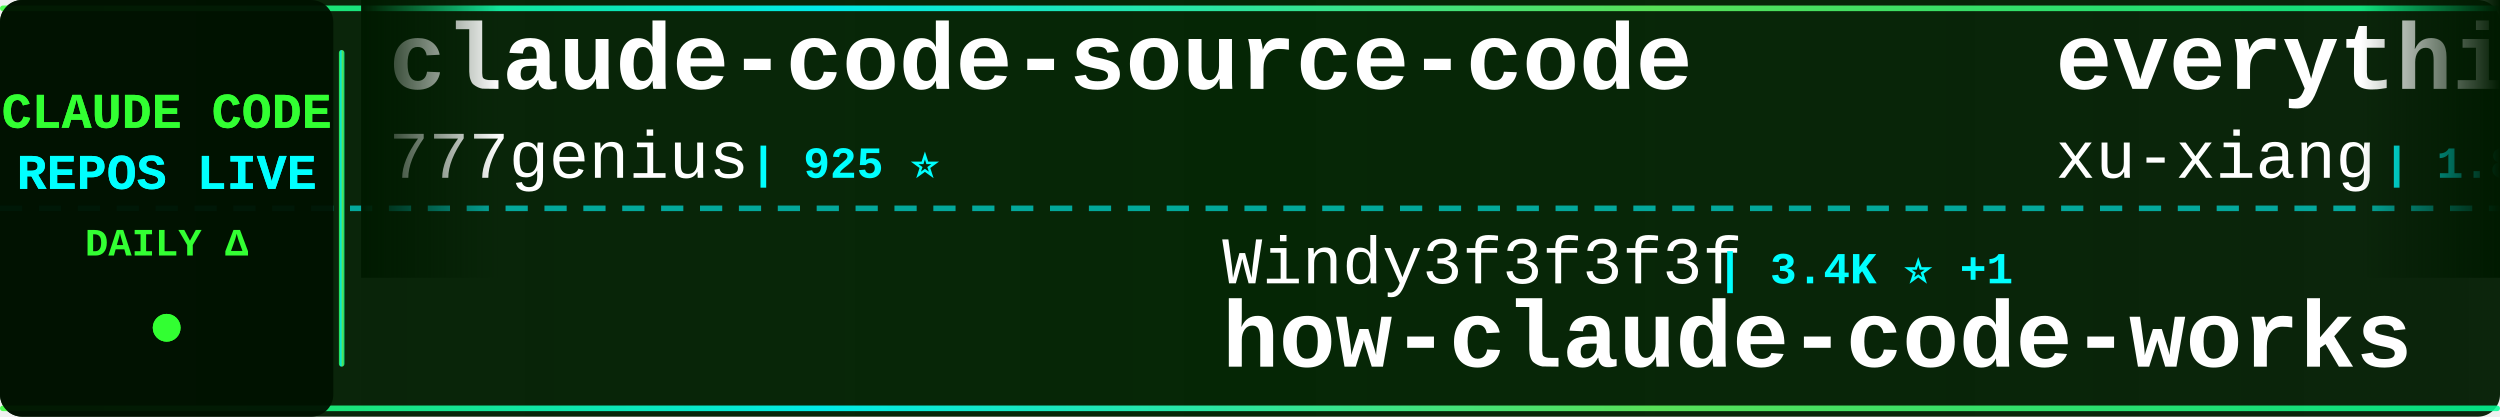
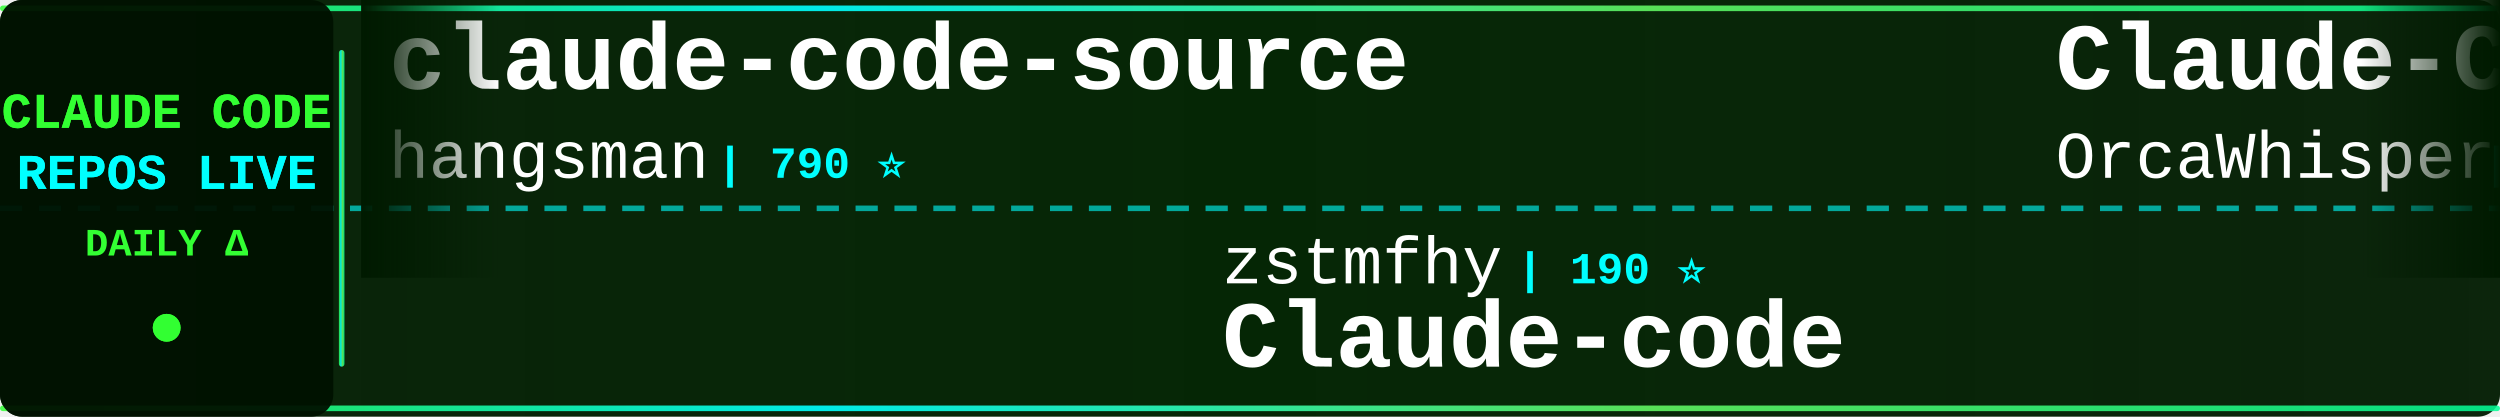
<svg xmlns="http://www.w3.org/2000/svg" width="900" height="150">
  <defs>
    <linearGradient id="tickerBg" x1="0%" y1="0%" x2="100%" y2="0%">
      <stop offset="0%" style="stop-color:#001a00;stop-opacity:0.95" />
      <stop offset="50%" style="stop-color:#002200;stop-opacity:0.98" />
      <stop offset="100%" style="stop-color:#001a00;stop-opacity:0.95" />
    </linearGradient>
    <linearGradient id="borderGrad" x1="0%" y1="0%" x2="100%" y2="0%">
      <stop offset="0%" style="stop-color:#33ff33;stop-opacity:0.85">
        <animate attributeName="stop-opacity" values="0.85;1;0.85" dur="2s" repeatCount="indefinite" />
      </stop>
      <stop offset="33%" style="stop-color:#00ffff;stop-opacity:0.9">
        <animate attributeName="stop-opacity" values="0.9;1;0.9" dur="2.2s" repeatCount="indefinite" />
      </stop>
      <stop offset="66%" style="stop-color:#66ff66;stop-opacity:0.85">
        <animate attributeName="stop-opacity" values="0.85;1;0.85" dur="1.8s" repeatCount="indefinite" />
      </stop>
      <stop offset="100%" style="stop-color:#00ff99;stop-opacity:0.85">
        <animate attributeName="stop-opacity" values="0.85;1;0.85" dur="2s" repeatCount="indefinite" />
      </stop>
    </linearGradient>
    <filter id="textGlow">
      <feGaussianBlur stdDeviation="0.1" result="coloredBlur" />
      <feMerge>
        <feMergeNode in="coloredBlur" />
        <feMergeNode in="SourceGraphic" />
      </feMerge>
    </filter>
    <filter id="metricGlow">
      <feGaussianBlur stdDeviation="0.2" result="coloredBlur" />
      <feMerge>
        <feMergeNode in="coloredBlur" />
        <feMergeNode in="SourceGraphic" />
      </feMerge>
    </filter>
    <linearGradient id="leftFade" x1="0%" y1="0%" x2="100%" y2="0%">
      <stop offset="0%" style="stop-color:#001a00;stop-opacity:1" />
      <stop offset="100%" style="stop-color:#001a00;stop-opacity:0" />
    </linearGradient>
    <linearGradient id="rightFade" x1="0%" y1="0%" x2="100%" y2="0%">
      <stop offset="0%" style="stop-color:#001a00;stop-opacity:0" />
      <stop offset="100%" style="stop-color:#001a00;stop-opacity:1" />
    </linearGradient>
  </defs>
  <rect width="900" height="150" fill="url(#tickerBg)" rx="8" />
  <rect x="0" y="2" width="900" height="2" fill="url(#borderGrad)" rx="1" />
  <rect x="0" y="146" width="900" height="2" fill="url(#borderGrad)" rx="1" />
  <line x1="0" y1="75" x2="900" y2="75" stroke="#00ffff" stroke-width="2" stroke-dasharray="8 6" opacity="0.6" />
  <rect x="0" y="0" width="120" height="150" fill="#001100" opacity="0.95" rx="8" />
  <text x="60" y="46" font-family="'Courier New', monospace" font-size="18" font-weight="bold" fill="#33ff33" text-anchor="middle" filter="url(#textGlow)">
    CLAUDE CODE
  </text>
  <text x="60" y="68" font-family="'Courier New', monospace" font-size="18" font-weight="bold" fill="#00ffff" text-anchor="middle" filter="url(#textGlow)">
    REPOS LIVE
  </text>
  <text x="60" y="92" font-family="'Courier New', monospace" font-size="14" font-weight="bold" fill="#33ff33" text-anchor="middle">
    DAILY Δ
  </text>
  <circle cx="60" cy="118" r="5" fill="#33ff33" filter="url(#metricGlow)">
    <animate attributeName="r" values="4;6;4" dur="1.5s" repeatCount="indefinite" />
    <animate attributeName="opacity" values="0.6;1;0.6" dur="1.5s" repeatCount="indefinite" />
  </circle>
  <rect x="122" y="18" width="2" height="114" fill="url(#borderGrad)" rx="1" />
  <clipPath id="tickerClip">
    <rect x="130" y="0" width="770" height="150" />
  </clipPath>
  <g clip-path="url(#tickerClip)">
    <g id="tickerItems">
      <animateTransform attributeName="transform" attributeType="XML" type="translate" from="0 0" to="-3000 0" dur="54s" repeatCount="indefinite" />
      <g transform="translate(0, 0)">
-         <text x="140" y="32" font-family="'Courier New', monospace" font-size="34" font-weight="bold" fill="#ffffff">claude-code-source-code</text>
-         <text x="140" y="64" font-family="'Courier New', monospace" font-size="24" font-weight="normal" fill="#ffffff" opacity="1.0">777genius</text>
-         <text x="270" y="64" font-family="'Courier New', monospace" font-size="16" font-weight="bold" fill="#00ffff"> | 925 ⭐</text>
+         <text x="140" y="32" font-family="'Courier New', monospace" font-size="34" font-weight="bold" fill="#ffffff">claude-code-source</text>
+         <text x="140" y="64" font-family="'Courier New', monospace" font-size="24" font-weight="normal" fill="#ffffff" opacity="1.0">hangsman</text>
+         <text x="258" y="64" font-family="'Courier New', monospace" font-size="16" font-weight="bold" fill="#00ffff"> | 790 ⭐</text>
      </g>
      <g transform="translate(300, 0)">
-         <text x="140" y="102" font-family="'Courier New', monospace" font-size="24" font-weight="normal" fill="#ffffff" opacity="1.0">Windy3f3f3f3f</text>
-         <text x="318" y="102" font-family="'Courier New', monospace" font-size="16" font-weight="bold" fill="#00ffff"> | 3.4K ⭐ +1</text>
-         <text x="140" y="132" font-family="'Courier New', monospace" font-size="34" font-weight="bold" fill="#ffffff">how-claude-code-works</text>
+         <text x="140" y="102" font-family="'Courier New', monospace" font-size="24" font-weight="normal" fill="#ffffff" opacity="1.0">zstmfhy</text>
+         <text x="246" y="102" font-family="'Courier New', monospace" font-size="16" font-weight="bold" fill="#00ffff"> | 190 ⭐</text>
+         <text x="140" y="132" font-family="'Courier New', monospace" font-size="34" font-weight="bold" fill="#ffffff">Claude-code</text>
      </g>
      <g transform="translate(600, 0)">
-         <text x="140" y="32" font-family="'Courier New', monospace" font-size="34" font-weight="bold" fill="#ffffff">everything-claude-code-z...</text>
-         <text x="140" y="64" font-family="'Courier New', monospace" font-size="24" font-weight="normal" fill="#ffffff" opacity="1.0">xu-xiang</text>
-         <text x="258" y="64" font-family="'Courier New', monospace" font-size="16" font-weight="bold" fill="#00ffff"> | 1.8K ⭐</text>
+         <text x="140" y="32" font-family="'Courier New', monospace" font-size="34" font-weight="bold" fill="#ffffff">Claude-Code</text>
+         <text x="140" y="64" font-family="'Courier New', monospace" font-size="24" font-weight="normal" fill="#ffffff" opacity="1.0">OrcaWhisper</text>
+         <text x="294" y="64" font-family="'Courier New', monospace" font-size="16" font-weight="bold" fill="#00ffff"> | 87 ⭐</text>
      </g>
      <g transform="translate(900, 0)">
-         <text x="140" y="102" font-family="'Courier New', monospace" font-size="24" font-weight="normal" fill="#ffffff" opacity="1.0">repowise-dev</text>
-         <text x="306" y="102" font-family="'Courier New', monospace" font-size="16" font-weight="bold" fill="#00ffff"> | 1.2K ⭐</text>
-         <text x="140" y="132" font-family="'Courier New', monospace" font-size="34" font-weight="bold" fill="#ffffff">claude-code-prompts</text>
+         <text x="140" y="102" font-family="'Courier New', monospace" font-size="24" font-weight="normal" fill="#ffffff" opacity="1.0">huangjia2019</text>
+         <text x="306" y="102" font-family="'Courier New', monospace" font-size="16" font-weight="bold" fill="#00ffff"> | 1.1K ⭐</text>
+         <text x="140" y="132" font-family="'Courier New', monospace" font-size="34" font-weight="bold" fill="#ffffff">claude-code-engineering</text>
      </g>
      <g transform="translate(1200, 0)">
-         <text x="140" y="32" font-family="'Courier New', monospace" font-size="34" font-weight="bold" fill="#ffffff">claude-code-plugins-plus...</text>
-         <text x="140" y="64" font-family="'Courier New', monospace" font-size="24" font-weight="normal" fill="#ffffff" opacity="1.0">jeremylongshore</text>
-         <text x="342" y="64" font-family="'Courier New', monospace" font-size="16" font-weight="bold" fill="#00ffff"> | 2.6K ⭐</text>
+         <text x="140" y="32" font-family="'Courier New', monospace" font-size="34" font-weight="bold" fill="#ffffff">system_prompts_leaks</text>
+         <text x="140" y="64" font-family="'Courier New', monospace" font-size="24" font-weight="normal" fill="#ffffff" opacity="1.0">asgeirtj</text>
+         <text x="258" y="64" font-family="'Courier New', monospace" font-size="16" font-weight="bold" fill="#00ffff"> | 62.6K ⭐ +5</text>
      </g>
      <g transform="translate(1500, 0)">
-         <text x="140" y="102" font-family="'Courier New', monospace" font-size="24" font-weight="normal" fill="#ffffff" opacity="1.0">OrcaWhisper</text>
-         <text x="294" y="102" font-family="'Courier New', monospace" font-size="16" font-weight="bold" fill="#00ffff"> | 87 ⭐</text>
-         <text x="140" y="132" font-family="'Courier New', monospace" font-size="34" font-weight="bold" fill="#ffffff">Claude-Code</text>
+         <text x="140" y="102" font-family="'Courier New', monospace" font-size="24" font-weight="normal" fill="#ffffff" opacity="1.0">shareAI-lab</text>
+         <text x="294" y="102" font-family="'Courier New', monospace" font-size="16" font-weight="bold" fill="#00ffff"> | 73.6K ⭐ +6</text>
+         <text x="140" y="132" font-family="'Courier New', monospace" font-size="34" font-weight="bold" fill="#ffffff">learn-claude-code</text>
      </g>
      <g transform="translate(1800, 0)">
-         <text x="140" y="32" font-family="'Courier New', monospace" font-size="34" font-weight="bold" fill="#ffffff">Open-ClaudeCode</text>
-         <text x="140" y="64" font-family="'Courier New', monospace" font-size="24" font-weight="normal" fill="#ffffff" opacity="1.0">LING71671</text>
-         <text x="270" y="64" font-family="'Courier New', monospace" font-size="16" font-weight="bold" fill="#00ffff"> | 933 ⭐</text>
+         <text x="140" y="32" font-family="'Courier New', monospace" font-size="34" font-weight="bold" fill="#ffffff">claude-code-spec-workflo...</text>
+         <text x="140" y="64" font-family="'Courier New', monospace" font-size="24" font-weight="normal" fill="#ffffff" opacity="1.0">Pimzino</text>
+         <text x="246" y="64" font-family="'Courier New', monospace" font-size="16" font-weight="bold" fill="#00ffff"> | 3.8K ⭐ +1</text>
      </g>
      <g transform="translate(2100, 0)">
-         <text x="140" y="102" font-family="'Courier New', monospace" font-size="24" font-weight="normal" fill="#ffffff" opacity="1.0">VILA-Lab</text>
-         <text x="258" y="102" font-family="'Courier New', monospace" font-size="16" font-weight="bold" fill="#00ffff"> | 2.0K ⭐</text>
-         <text x="140" y="132" font-family="'Courier New', monospace" font-size="34" font-weight="bold" fill="#ffffff">Dive-into-Claude-Code</text>
+         <text x="140" y="102" font-family="'Courier New', monospace" font-size="24" font-weight="normal" fill="#ffffff" opacity="1.0">alirezarezvani</text>
+         <text x="330" y="102" font-family="'Courier New', monospace" font-size="16" font-weight="bold" fill="#00ffff"> | 24.1K ⭐ +5</text>
+         <text x="140" y="132" font-family="'Courier New', monospace" font-size="34" font-weight="bold" fill="#ffffff">claude-skills</text>
      </g>
      <g transform="translate(2400, 0)">
-         <text x="140" y="32" font-family="'Courier New', monospace" font-size="34" font-weight="bold" fill="#ffffff">Auto-claude-code-researc...</text>
-         <text x="140" y="64" font-family="'Courier New', monospace" font-size="24" font-weight="normal" fill="#ffffff" opacity="1.0">wanshuiyin</text>
-         <text x="282" y="64" font-family="'Courier New', monospace" font-size="16" font-weight="bold" fill="#00ffff"> | 14.4K ⭐ +6</text>
+         <text x="140" y="32" font-family="'Courier New', monospace" font-size="34" font-weight="bold" fill="#ffffff">claude-code-source-build</text>
+         <text x="140" y="64" font-family="'Courier New', monospace" font-size="24" font-weight="normal" fill="#ffffff" opacity="1.0">andrew-kramer-inno</text>
+         <text x="378" y="64" font-family="'Courier New', monospace" font-size="16" font-weight="bold" fill="#00ffff"> | 593 ⭐</text>
      </g>
      <g transform="translate(2700, 0)">
-         <text x="140" y="102" font-family="'Courier New', monospace" font-size="24" font-weight="normal" fill="#ffffff" opacity="1.0">VoltAgent</text>
-         <text x="270" y="102" font-family="'Courier New', monospace" font-size="16" font-weight="bold" fill="#00ffff"> | 24.1K ⭐ +10</text>
-         <text x="140" y="132" font-family="'Courier New', monospace" font-size="34" font-weight="bold" fill="#ffffff">awesome-claude-code-suba...</text>
+         <text x="140" y="102" font-family="'Courier New', monospace" font-size="24" font-weight="normal" fill="#ffffff" opacity="1.0">digitalsamba</text>
+         <text x="306" y="102" font-family="'Courier New', monospace" font-size="16" font-weight="bold" fill="#00ffff"> | 1.9K ⭐</text>
+         <text x="140" y="132" font-family="'Courier New', monospace" font-size="34" font-weight="bold" fill="#ffffff">claude-code-video-toolki...</text>
      </g>
      <g transform="translate(3000, 0)">
-         <text x="140" y="32" font-family="'Courier New', monospace" font-size="34" font-weight="bold" fill="#ffffff">claude-code-source-code</text>
-         <text x="140" y="64" font-family="'Courier New', monospace" font-size="24" font-weight="normal" fill="#ffffff" opacity="1.0">777genius</text>
-         <text x="270" y="64" font-family="'Courier New', monospace" font-size="16" font-weight="bold" fill="#00ffff"> | 925 ⭐</text>
+         <text x="140" y="32" font-family="'Courier New', monospace" font-size="34" font-weight="bold" fill="#ffffff">claude-code-source</text>
+         <text x="140" y="64" font-family="'Courier New', monospace" font-size="24" font-weight="normal" fill="#ffffff" opacity="1.0">hangsman</text>
+         <text x="258" y="64" font-family="'Courier New', monospace" font-size="16" font-weight="bold" fill="#00ffff"> | 790 ⭐</text>
      </g>
      <g transform="translate(3300, 0)">
-         <text x="140" y="102" font-family="'Courier New', monospace" font-size="24" font-weight="normal" fill="#ffffff" opacity="1.0">Windy3f3f3f3f</text>
-         <text x="318" y="102" font-family="'Courier New', monospace" font-size="16" font-weight="bold" fill="#00ffff"> | 3.4K ⭐ +1</text>
-         <text x="140" y="132" font-family="'Courier New', monospace" font-size="34" font-weight="bold" fill="#ffffff">how-claude-code-works</text>
+         <text x="140" y="102" font-family="'Courier New', monospace" font-size="24" font-weight="normal" fill="#ffffff" opacity="1.0">zstmfhy</text>
+         <text x="246" y="102" font-family="'Courier New', monospace" font-size="16" font-weight="bold" fill="#00ffff"> | 190 ⭐</text>
+         <text x="140" y="132" font-family="'Courier New', monospace" font-size="34" font-weight="bold" fill="#ffffff">Claude-code</text>
      </g>
      <g transform="translate(3600, 0)">
-         <text x="140" y="32" font-family="'Courier New', monospace" font-size="34" font-weight="bold" fill="#ffffff">everything-claude-code-z...</text>
-         <text x="140" y="64" font-family="'Courier New', monospace" font-size="24" font-weight="normal" fill="#ffffff" opacity="1.0">xu-xiang</text>
-         <text x="258" y="64" font-family="'Courier New', monospace" font-size="16" font-weight="bold" fill="#00ffff"> | 1.8K ⭐</text>
+         <text x="140" y="32" font-family="'Courier New', monospace" font-size="34" font-weight="bold" fill="#ffffff">Claude-Code</text>
+         <text x="140" y="64" font-family="'Courier New', monospace" font-size="24" font-weight="normal" fill="#ffffff" opacity="1.0">OrcaWhisper</text>
+         <text x="294" y="64" font-family="'Courier New', monospace" font-size="16" font-weight="bold" fill="#00ffff"> | 87 ⭐</text>
      </g>
      <g transform="translate(3900, 0)">
-         <text x="140" y="102" font-family="'Courier New', monospace" font-size="24" font-weight="normal" fill="#ffffff" opacity="1.0">repowise-dev</text>
-         <text x="306" y="102" font-family="'Courier New', monospace" font-size="16" font-weight="bold" fill="#00ffff"> | 1.2K ⭐</text>
-         <text x="140" y="132" font-family="'Courier New', monospace" font-size="34" font-weight="bold" fill="#ffffff">claude-code-prompts</text>
+         <text x="140" y="102" font-family="'Courier New', monospace" font-size="24" font-weight="normal" fill="#ffffff" opacity="1.0">huangjia2019</text>
+         <text x="306" y="102" font-family="'Courier New', monospace" font-size="16" font-weight="bold" fill="#00ffff"> | 1.1K ⭐</text>
+         <text x="140" y="132" font-family="'Courier New', monospace" font-size="34" font-weight="bold" fill="#ffffff">claude-code-engineering</text>
      </g>
    </g>
  </g>
  <rect x="130" y="0" width="50" height="100" fill="url(#leftFade)" />
  <rect x="850" y="0" width="50" height="100" fill="url(#rightFade)" />
</svg>
